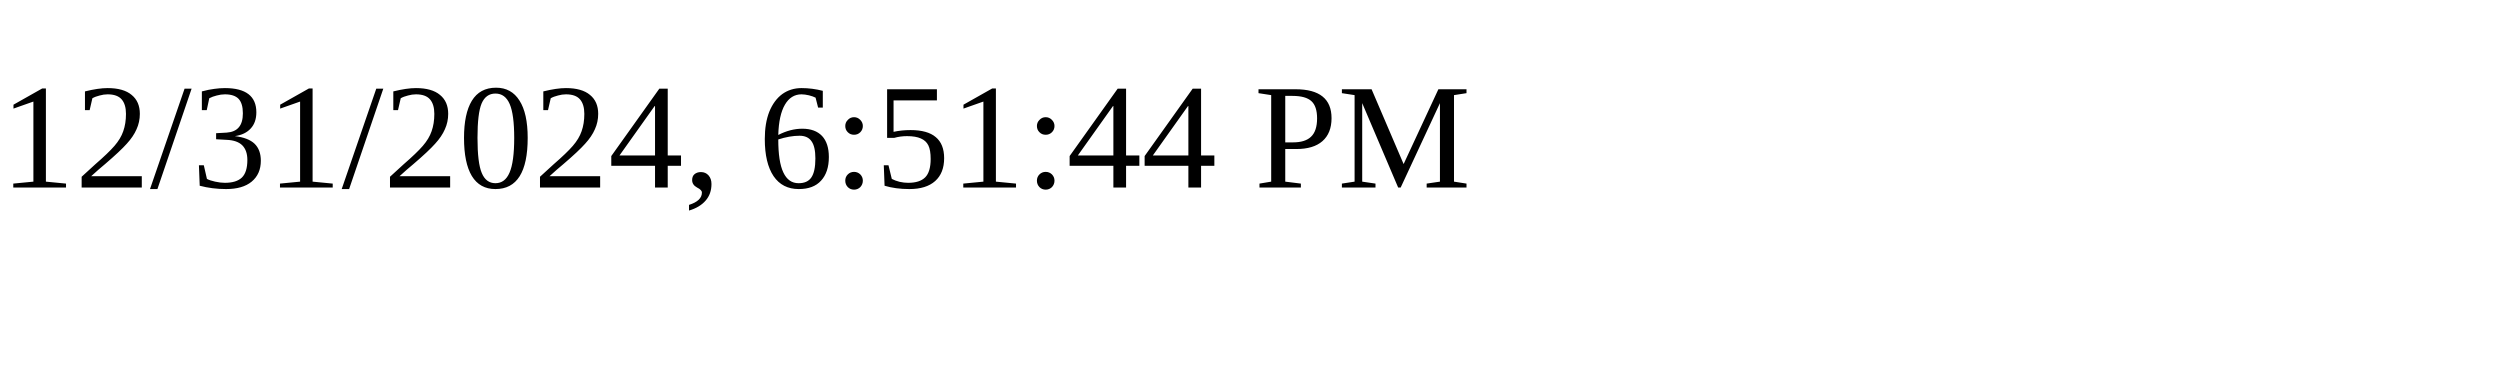
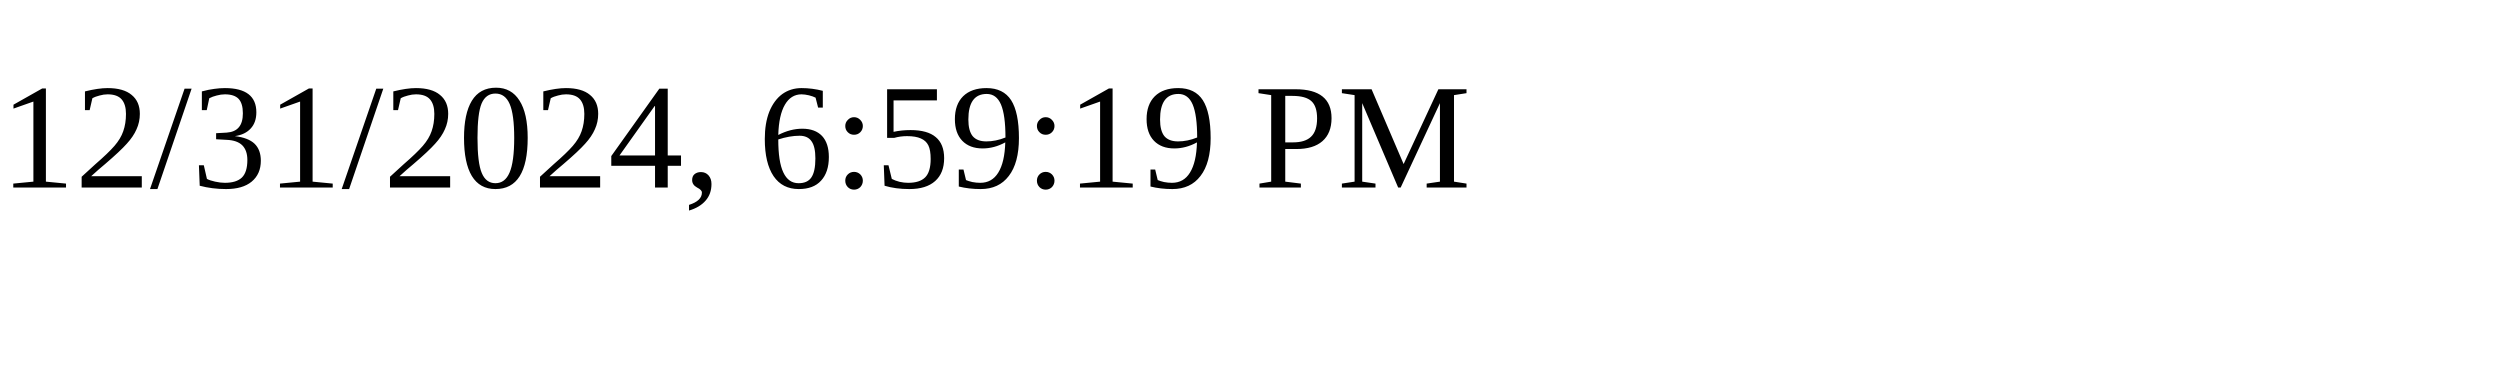
<svg xmlns="http://www.w3.org/2000/svg" height="30" width="200">
-   <text x="0" y="15">12/31/2024, 6:51:44 PM</text>
+   <text x="0" y="15">12/31/2024, 6:59:19 PM</text>
</svg>
